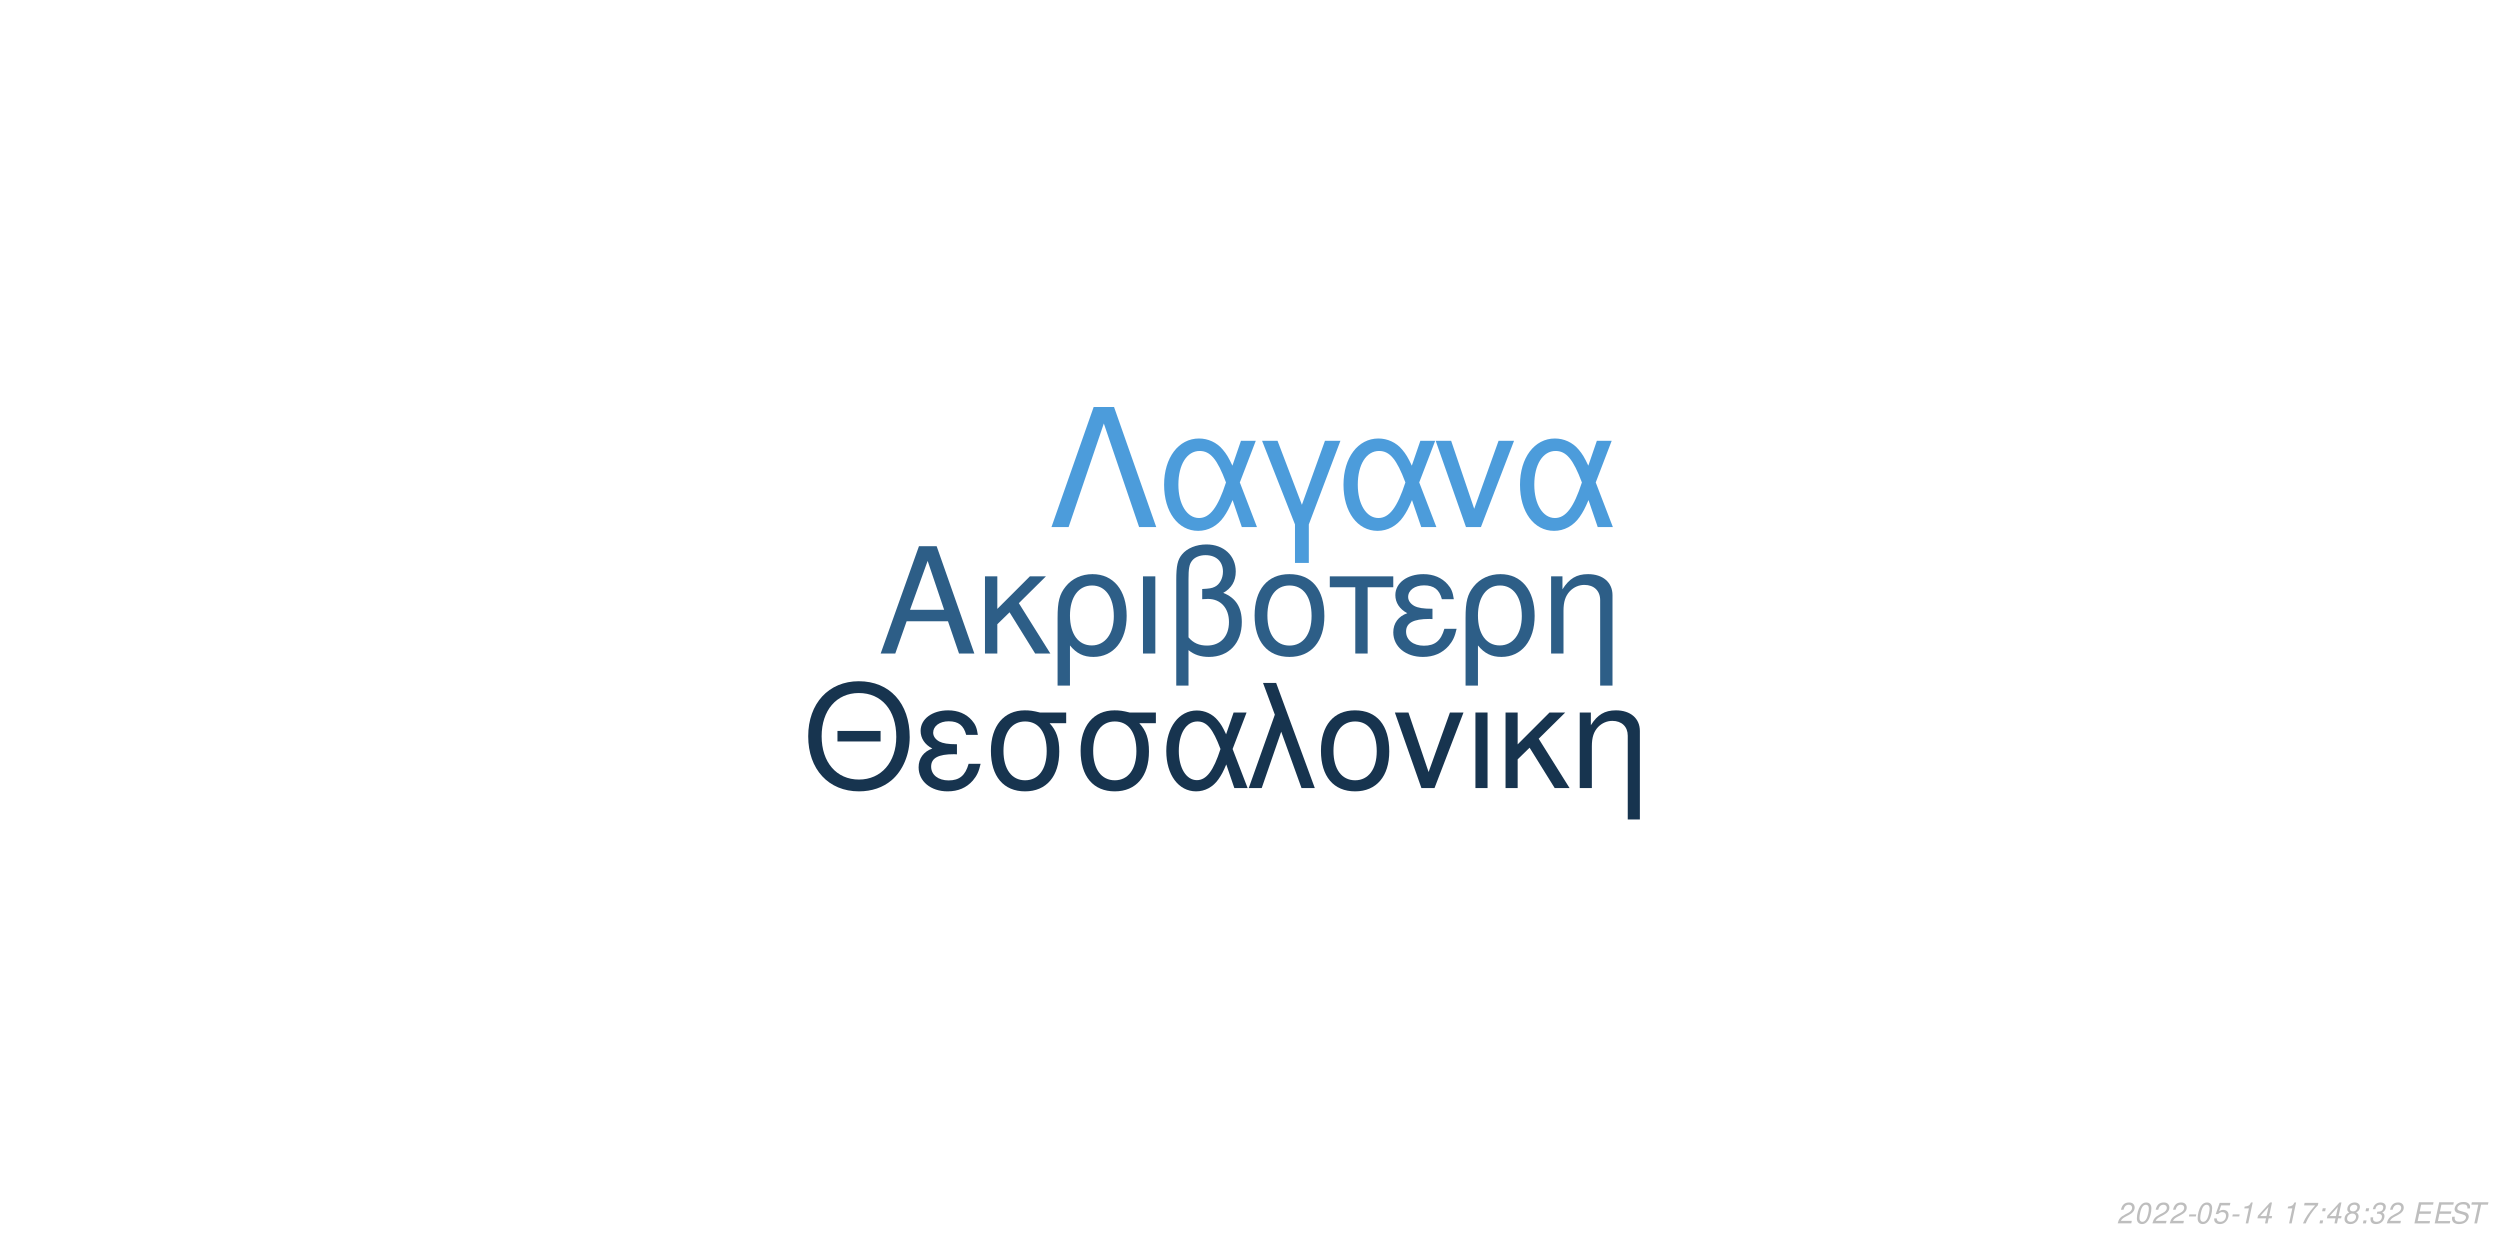
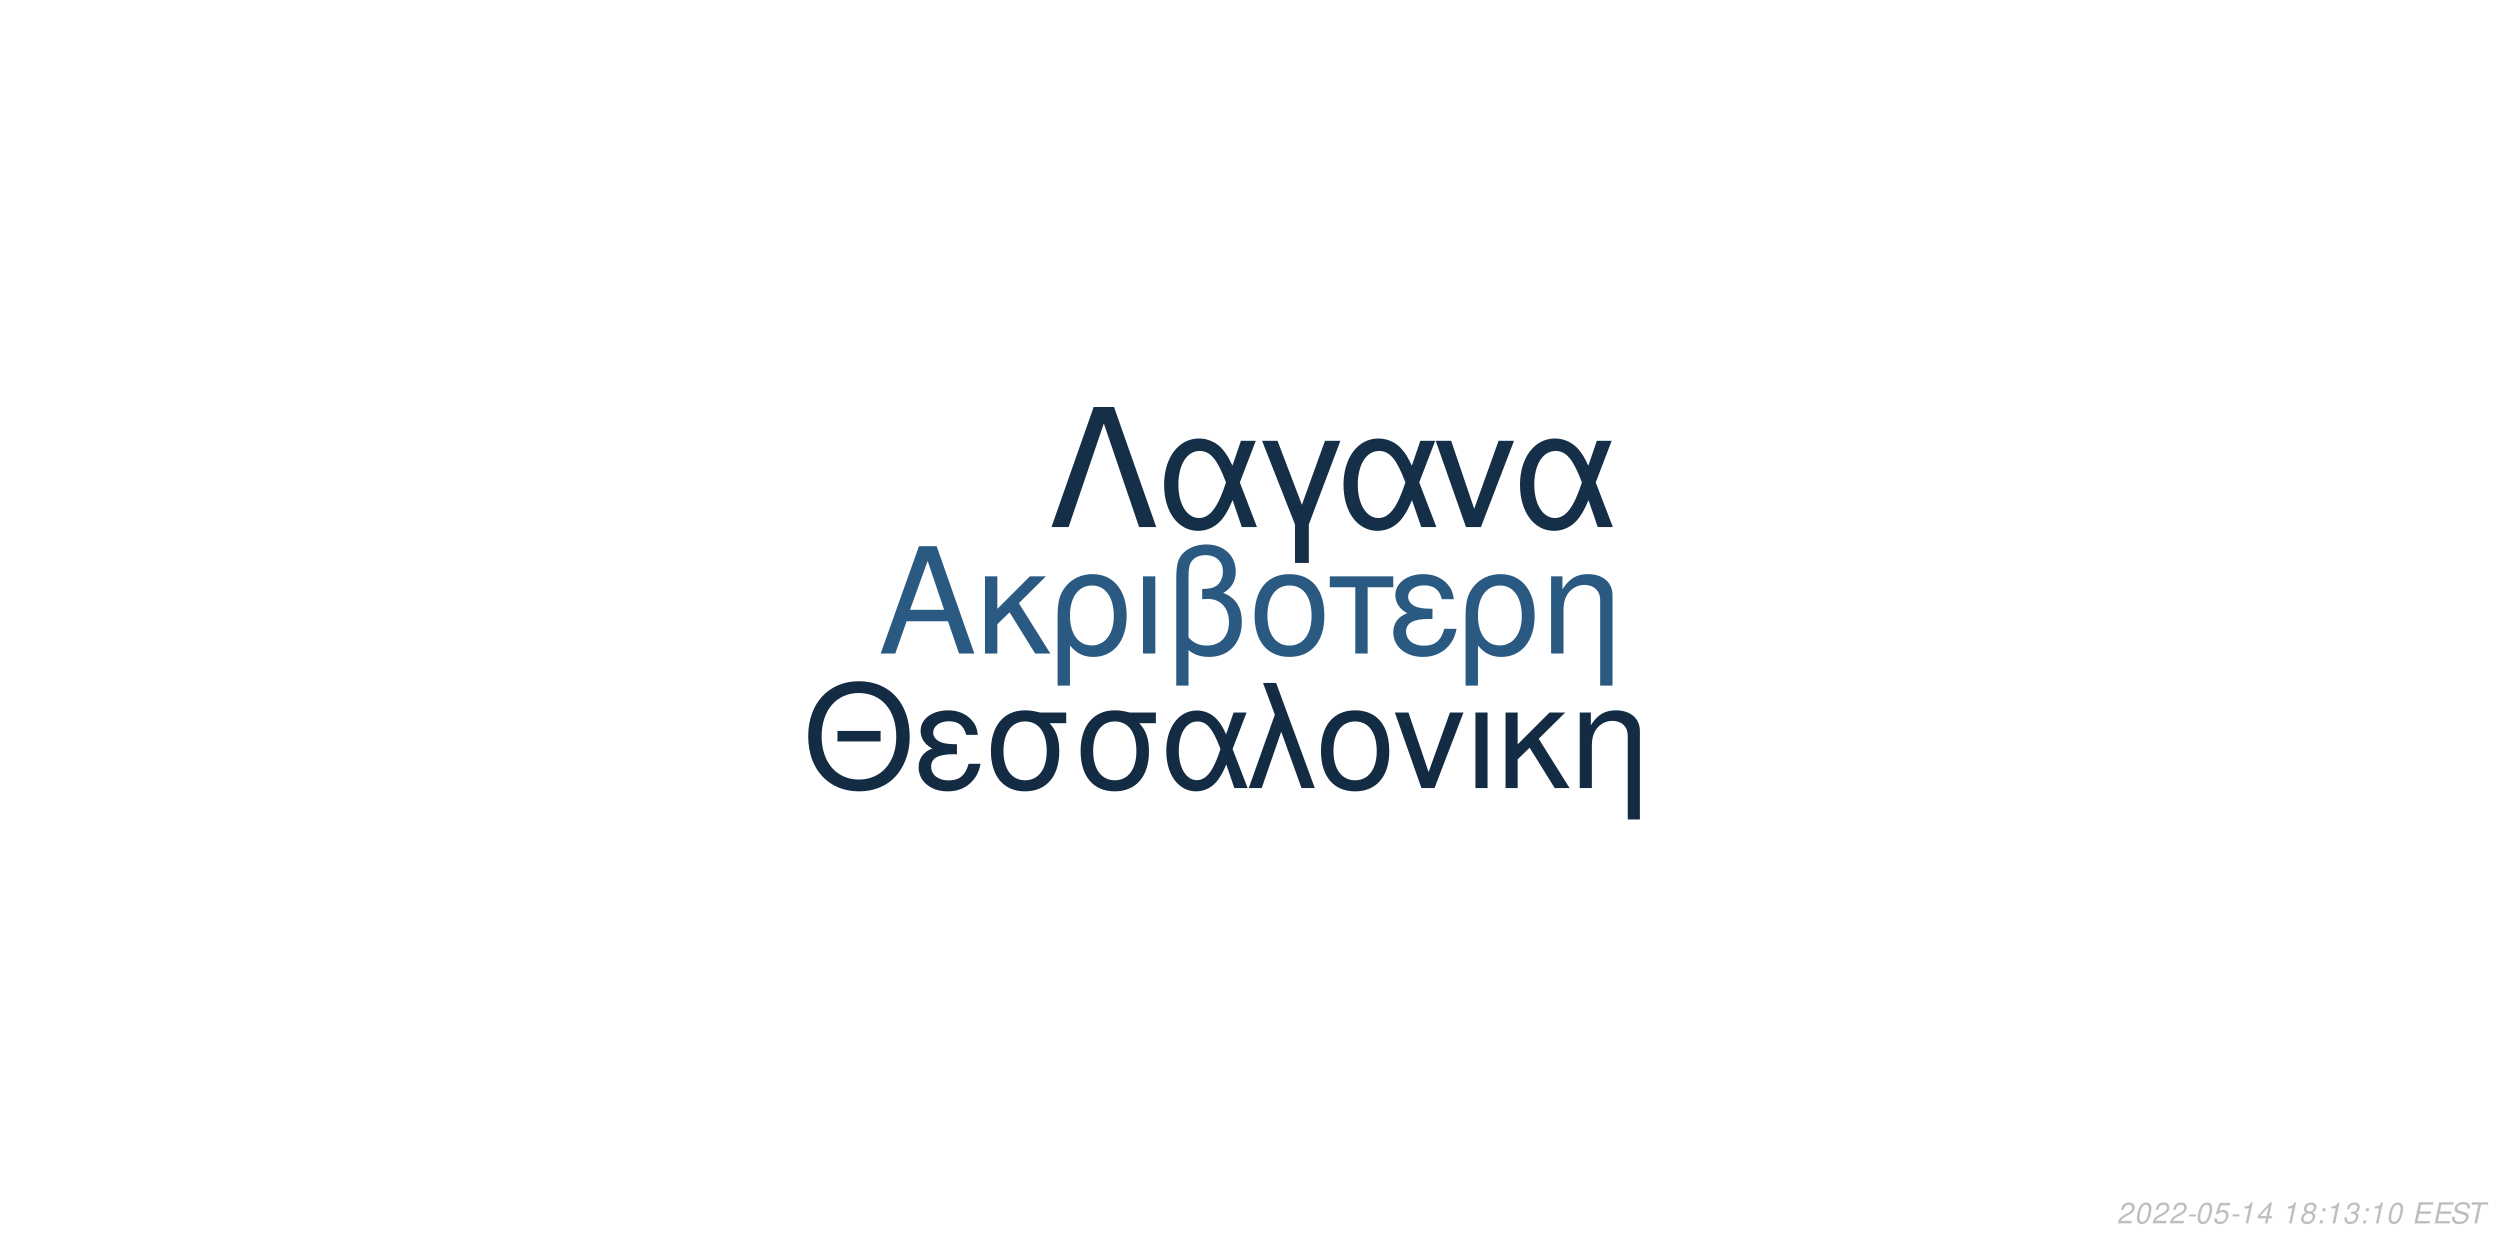
<svg xmlns="http://www.w3.org/2000/svg" xmlns:xlink="http://www.w3.org/1999/xlink" width="864pt" height="432pt" viewBox="0 0 864 432" version="1.1">
  <defs>
    <g>
      <symbol overflow="visible" id="glyph0-0">
        <path style="stroke:none;" d="" />
      </symbol>
      <symbol overflow="visible" id="glyph0-1">
        <path style="stroke:none;" d="M 24.125 -11.141 L 27.938 0 L 33.234 0 L 20.203 -37.094 L 14.094 -37.094 L 0.859 0 L 5.906 0 L 9.828 -11.141 Z M 22.797 -15.109 L 11 -15.109 L 17.094 -32.016 Z M 22.797 -15.109 " />
      </symbol>
      <symbol overflow="visible" id="glyph0-2">
        <path style="stroke:none;" d="M 7.172 -15.422 L 7.172 -26.672 L 2.906 -26.672 L 2.906 0 L 7.172 0 L 7.172 -10.125 L 11.406 -14.25 L 20.25 0 L 25.5 0 L 14.609 -17.406 L 23.969 -26.672 L 18.422 -26.672 Z M 7.172 -15.422 " />
      </symbol>
      <symbol overflow="visible" id="glyph0-3">
        <path style="stroke:none;" d="M 3 11.094 L 7.281 11.094 L 7.281 -2.797 C 9.516 -0.047 11.953 1.172 15.375 1.172 C 22.344 1.172 26.875 -4.422 26.875 -13.031 C 26.875 -21.891 22.297 -27.438 15.062 -27.438 C 11.297 -27.438 7.984 -25.906 5.797 -23.156 C 3.672 -20.516 3 -17.969 3 -12.359 Z M 14.906 -23.516 C 19.547 -23.516 22.438 -19.438 22.438 -12.922 C 22.438 -6.812 19.391 -2.797 14.812 -2.797 C 10.172 -2.797 7.281 -6.766 7.281 -13.125 C 7.281 -19.484 10.234 -23.516 14.906 -23.516 Z M 14.906 -23.516 " />
      </symbol>
      <symbol overflow="visible" id="glyph0-4">
        <path style="stroke:none;" d="M 3.516 0 L 7.781 0 L 7.781 -26.672 L 3.516 -26.672 Z M 3.516 0 " />
      </symbol>
      <symbol overflow="visible" id="glyph0-5">
        <path style="stroke:none;" d="M 4.016 11.094 L 8.25 11.094 L 8.25 -1.172 C 10.172 0.406 12.422 1.172 15.312 1.172 C 22.188 1.172 26.672 -3.609 26.672 -10.891 C 26.672 -15.984 24.578 -19.234 20.25 -20.969 C 23.109 -22.547 24.578 -25.031 24.578 -28.344 C 24.578 -33.844 20.406 -37.703 14.453 -37.703 C 10.938 -37.703 7.734 -36.391 6 -34.25 C 4.484 -32.422 4.016 -30.328 4.016 -25.391 Z M 8.25 -25.656 C 8.25 -29.359 8.5 -30.844 9.469 -32.062 C 10.375 -33.281 12.156 -34 14.094 -34 C 17.812 -34 20.156 -31.812 20.156 -28.297 C 20.156 -25.953 18.984 -23.812 17.297 -23.047 C 16.281 -22.547 15.469 -22.438 12.984 -22.297 L 12.984 -18.781 C 13.734 -18.828 14.344 -18.875 14.969 -18.875 C 19.344 -18.875 22.234 -15.719 22.234 -10.891 C 22.234 -5.906 19.281 -2.75 14.656 -2.75 C 11.953 -2.75 9.922 -3.609 8.25 -5.594 Z M 8.25 -25.656 " />
      </symbol>
      <symbol overflow="visible" id="glyph0-6">
        <path style="stroke:none;" d="M 14.094 -27.438 C 6.562 -27.438 2.094 -22.094 2.094 -13.125 C 2.094 -4.125 6.562 1.172 14.141 1.172 C 21.672 1.172 26.203 -4.172 26.203 -12.922 C 26.203 -22.188 21.828 -27.438 14.094 -27.438 Z M 14.141 -23.516 C 18.938 -23.516 21.781 -19.594 21.781 -12.984 C 21.781 -6.672 18.828 -2.75 14.141 -2.75 C 9.422 -2.75 6.516 -6.672 6.516 -13.125 C 6.516 -19.594 9.422 -23.516 14.141 -23.516 Z M 14.141 -23.516 " />
      </symbol>
      <symbol overflow="visible" id="glyph0-7">
        <path style="stroke:none;" d="M 7.891 0 L 12.156 0 L 12.156 -22.906 L 21.016 -22.906 L 21.016 -26.672 L -0.922 -26.672 L -0.922 -22.906 L 7.891 -22.906 Z M 7.891 0 " />
      </symbol>
      <symbol overflow="visible" id="glyph0-8">
        <path style="stroke:none;" d="M 14.562 -15.469 C 11.344 -15.469 9.562 -15.781 8.297 -16.438 C 6.922 -17.203 6.156 -18.328 6.156 -19.547 C 6.156 -21.891 8.453 -23.562 11.656 -23.562 C 15.062 -23.562 16.953 -22.094 17.812 -18.781 L 21.938 -18.781 C 21.578 -21.266 21.062 -22.5 19.797 -23.922 C 17.812 -26.203 14.906 -27.438 11.453 -27.438 C 5.797 -27.438 1.734 -24.375 1.734 -20.203 C 1.734 -17.609 3.156 -15.375 5.859 -13.938 C 2.797 -12.875 1.016 -10.484 1.016 -7.328 C 1.016 -2.391 5.297 1.172 11.25 1.172 C 14.969 1.172 17.906 -0.109 20.156 -2.641 C 21.578 -4.328 22.297 -5.797 22.906 -8.547 L 18.672 -8.547 C 17.5 -4.422 15.422 -2.703 11.609 -2.703 C 7.938 -2.703 5.438 -4.688 5.438 -7.578 C 5.438 -10.578 7.938 -11.953 13.484 -11.953 C 13.641 -11.953 14.094 -11.953 14.562 -11.906 Z M 14.562 -15.469 " />
      </symbol>
      <symbol overflow="visible" id="glyph0-9">
        <path style="stroke:none;" d="M 3.562 -26.672 L 3.562 0 L 7.844 0 L 7.844 -14.703 C 7.844 -17.906 8.5 -19.891 10.031 -21.531 C 11.406 -22.953 13.188 -23.719 15.062 -23.719 C 18.375 -23.719 20.516 -21.672 20.516 -18.469 L 20.516 11.094 L 24.781 11.094 L 24.781 -20.156 C 24.781 -24.578 21.469 -27.438 16.328 -27.438 C 12.359 -27.438 9.828 -25.906 7.484 -22.188 L 7.484 -26.672 Z M 3.562 -26.672 " />
      </symbol>
      <symbol overflow="visible" id="glyph1-0">
        <path style="stroke:none;" d="" />
      </symbol>
      <symbol overflow="visible" id="glyph1-1">
        <path style="stroke:none;" d="M 26.859 -19.734 L 11.953 -19.734 L 11.953 -16.094 L 26.859 -16.094 Z M 19.328 -36.922 C 8.922 -36.922 1.844 -29.25 1.844 -17.891 C 1.844 -6.484 8.875 1.141 19.391 1.141 C 23.812 1.141 27.703 -0.203 30.641 -2.688 C 34.578 -6.031 36.922 -11.656 36.922 -17.594 C 36.922 -29.297 30 -36.922 19.328 -36.922 Z M 19.328 -32.844 C 27.203 -32.844 32.281 -26.906 32.281 -17.688 C 32.281 -8.922 27.062 -2.938 19.391 -2.938 C 11.609 -2.938 6.484 -8.922 6.484 -17.891 C 6.484 -26.859 11.609 -32.844 19.328 -32.844 Z M 19.328 -32.844 " />
      </symbol>
      <symbol overflow="visible" id="glyph1-2">
        <path style="stroke:none;" d="M 14.25 -15.141 C 11.109 -15.141 9.375 -15.453 8.125 -16.094 C 6.781 -16.844 6.031 -17.938 6.031 -19.141 C 6.031 -21.422 8.266 -23.078 11.406 -23.078 C 14.75 -23.078 16.594 -21.625 17.438 -18.391 L 21.469 -18.391 C 21.125 -20.828 20.625 -22.031 19.391 -23.422 C 17.438 -25.656 14.594 -26.859 11.219 -26.859 C 5.688 -26.859 1.688 -23.875 1.688 -19.781 C 1.688 -17.234 3.094 -15.047 5.734 -13.656 C 2.734 -12.609 1 -10.266 1 -7.172 C 1 -2.344 5.188 1.141 11.016 1.141 C 14.656 1.141 17.547 -0.094 19.734 -2.594 C 21.125 -4.234 21.828 -5.688 22.422 -8.375 L 18.281 -8.375 C 17.141 -4.328 15.094 -2.641 11.359 -2.641 C 7.766 -2.641 5.328 -4.578 5.328 -7.422 C 5.328 -10.359 7.766 -11.703 13.203 -11.703 C 13.359 -11.703 13.797 -11.703 14.25 -11.656 Z M 14.25 -15.141 " />
      </symbol>
      <symbol overflow="visible" id="glyph1-3">
        <path style="stroke:none;" d="M 29 -26.109 L 19.938 -26.109 C 17.594 -26.703 16.438 -26.859 14.703 -26.859 C 7.469 -26.859 2.984 -21.469 2.984 -12.859 C 2.984 -4.031 7.375 1.141 14.797 1.141 C 22.172 1.141 26.609 -4.078 26.609 -12.656 C 26.609 -17.047 25.656 -19.828 23.266 -22.422 L 29 -22.422 Z M 14.797 -23.016 C 19.531 -23.016 22.266 -19.234 22.266 -12.75 C 22.266 -6.531 19.438 -2.688 14.797 -2.688 C 10.172 -2.688 7.328 -6.531 7.328 -12.859 C 7.328 -19.188 10.172 -23.016 14.797 -23.016 Z M 14.797 -23.016 " />
      </symbol>
      <symbol overflow="visible" id="glyph1-4">
        <path style="stroke:none;" d="M 29.344 -26.109 L 24.859 -26.109 L 22.266 -18.578 C 21.125 -21.031 20.484 -22.125 19.328 -23.469 C 17.547 -25.609 14.906 -26.812 12.156 -26.812 C 5.984 -26.812 1.594 -20.984 1.594 -12.812 C 1.594 -4.578 5.828 1.141 11.906 1.141 C 14.953 1.141 17.734 -0.344 19.625 -3.047 C 20.672 -4.531 21.281 -5.688 22.328 -8.172 L 25.109 0 L 29.703 0 L 24.516 -13.5 Z M 20.328 -13.5 C 17.891 -5.922 15.453 -2.734 12.156 -2.734 C 8.516 -2.734 5.922 -6.922 5.922 -12.812 C 5.922 -18.938 8.516 -23.016 12.359 -23.016 C 15.594 -23.016 17.688 -20.531 20.328 -13.5 Z M 20.328 -13.5 " />
      </symbol>
      <symbol overflow="visible" id="glyph1-5">
        <path style="stroke:none;" d="M 1.094 0 L 5.578 0 L 12.312 -19.484 L 19.328 0 L 23.922 0 L 10.562 -36.328 L 6.031 -36.328 L 10.109 -25.359 Z M 1.094 0 " />
      </symbol>
      <symbol overflow="visible" id="glyph1-6">
        <path style="stroke:none;" d="M 13.797 -26.859 C 6.422 -26.859 2.047 -21.625 2.047 -12.859 C 2.047 -4.031 6.422 1.141 13.859 1.141 C 21.234 1.141 25.656 -4.078 25.656 -12.656 C 25.656 -21.719 21.375 -26.859 13.797 -26.859 Z M 13.859 -23.016 C 18.531 -23.016 21.328 -19.188 21.328 -12.703 C 21.328 -6.531 18.438 -2.688 13.859 -2.688 C 9.219 -2.688 6.375 -6.531 6.375 -12.859 C 6.375 -19.188 9.219 -23.016 13.859 -23.016 Z M 13.859 -23.016 " />
      </symbol>
      <symbol overflow="visible" id="glyph1-7">
        <path style="stroke:none;" d="M 14.297 0 L 24.312 -26.109 L 19.625 -26.109 L 12.25 -5.531 L 5.281 -26.109 L 0.594 -26.109 L 9.766 0 Z M 14.297 0 " />
      </symbol>
      <symbol overflow="visible" id="glyph1-8">
        <path style="stroke:none;" d="M 3.438 0 L 7.625 0 L 7.625 -26.109 L 3.438 -26.109 Z M 3.438 0 " />
      </symbol>
      <symbol overflow="visible" id="glyph1-9">
        <path style="stroke:none;" d="M 7.031 -15.094 L 7.031 -26.109 L 2.844 -26.109 L 2.844 0 L 7.031 0 L 7.031 -9.922 L 11.156 -13.953 L 19.828 0 L 24.969 0 L 14.297 -17.047 L 23.469 -26.109 L 18.031 -26.109 Z M 7.031 -15.094 " />
      </symbol>
      <symbol overflow="visible" id="glyph1-10">
        <path style="stroke:none;" d="M 3.484 -26.109 L 3.484 0 L 7.672 0 L 7.672 -14.406 C 7.672 -17.547 8.328 -19.484 9.812 -21.078 C 11.156 -22.469 12.906 -23.219 14.75 -23.219 C 17.984 -23.219 20.078 -21.234 20.078 -18.094 L 20.078 10.859 L 24.266 10.859 L 24.266 -19.734 C 24.266 -24.062 21.031 -26.859 16 -26.859 C 12.109 -26.859 9.609 -25.359 7.328 -21.719 L 7.328 -26.109 Z M 3.484 -26.109 " />
      </symbol>
      <symbol overflow="visible" id="glyph2-0">
        <path style="stroke:none;" d="" />
      </symbol>
      <symbol overflow="visible" id="glyph2-1">
        <path style="stroke:none;" d="M 22.531 -41.484 L 15.484 -41.484 L 0.906 0 L 6.828 0 L 19 -35.797 L 31.188 0 L 37.109 0 Z M 22.531 -41.484 " />
      </symbol>
      <symbol overflow="visible" id="glyph2-2">
        <path style="stroke:none;" d="M 33.516 -29.812 L 28.391 -29.812 L 25.438 -21.219 C 24.125 -24.016 23.391 -25.266 22.078 -26.797 C 20.031 -29.25 17.016 -30.609 13.891 -30.609 C 6.828 -30.609 1.828 -23.953 1.828 -14.625 C 1.828 -5.234 6.656 1.312 13.594 1.312 C 17.078 1.312 20.266 -0.391 22.422 -3.469 C 23.609 -5.172 24.297 -6.484 25.5 -9.328 L 28.688 0 L 33.922 0 L 28 -15.422 Z M 23.219 -15.422 C 20.422 -6.766 17.641 -3.125 13.891 -3.125 C 9.734 -3.125 6.766 -7.906 6.766 -14.625 C 6.766 -21.625 9.734 -26.297 14.109 -26.297 C 17.812 -26.297 20.203 -23.453 23.219 -15.422 Z M 23.219 -15.422 " />
      </symbol>
      <symbol overflow="visible" id="glyph2-3">
        <path style="stroke:none;" d="M 12.062 12.406 L 16.844 12.406 L 16.844 -0.906 L 27.766 -29.812 L 22.422 -29.812 L 14.453 -7.688 L 6.031 -29.812 L 0.688 -29.812 L 12.062 -0.906 Z M 12.062 12.406 " />
      </symbol>
      <symbol overflow="visible" id="glyph2-4">
        <path style="stroke:none;" d="M 16.328 0 L 27.766 -29.812 L 22.422 -29.812 L 14 -6.312 L 6.031 -29.812 L 0.688 -29.812 L 11.156 0 Z M 16.328 0 " />
      </symbol>
      <symbol overflow="visible" id="glyph3-0">
        <path style="stroke:none;" d="" />
      </symbol>
      <symbol overflow="visible" id="glyph3-1">
        <path style="stroke:none;" d="M 5.234 -0.875 L 1.469 -0.875 C 1.641 -1.375 2.203 -1.891 3.109 -2.344 L 4.234 -2.938 C 5.562 -3.625 6.219 -4.469 6.219 -5.484 C 6.219 -5.938 6.062 -6.359 5.797 -6.656 C 5.469 -7.047 4.984 -7.234 4.312 -7.234 C 2.766 -7.234 1.891 -6.453 1.484 -4.734 L 2.375 -4.734 C 2.484 -5.188 2.609 -5.484 2.797 -5.75 C 3.094 -6.203 3.609 -6.453 4.188 -6.453 C 4.891 -6.453 5.344 -6.031 5.344 -5.375 C 5.344 -4.703 4.859 -4.094 4.016 -3.656 L 2.984 -3.125 C 1.234 -2.188 0.797 -1.656 0.344 -0.016 L 5.047 -0.016 Z M 5.234 -0.875 " />
      </symbol>
      <symbol overflow="visible" id="glyph3-2">
        <path style="stroke:none;" d="M 4.203 -7.234 C 3.375 -7.234 2.688 -6.812 2.125 -5.984 C 1.484 -5.047 0.984 -3.188 0.984 -1.734 C 0.984 -1.109 1.172 -0.562 1.484 -0.266 C 1.797 0.047 2.281 0.234 2.766 0.234 C 3.625 0.234 4.281 -0.156 4.859 -1.016 C 5.516 -1.953 6 -3.797 6 -5.266 C 6 -6.5 5.328 -7.234 4.203 -7.234 Z M 4.094 -6.453 C 4.734 -6.453 5.125 -5.984 5.125 -5.156 C 5.125 -4.203 4.781 -2.625 4.406 -1.812 C 3.984 -0.938 3.516 -0.547 2.875 -0.547 C 2.25 -0.547 1.875 -1.031 1.875 -1.828 C 1.875 -2.797 2.203 -4.344 2.594 -5.203 C 2.984 -6.047 3.453 -6.453 4.094 -6.453 Z M 4.094 -6.453 " />
      </symbol>
      <symbol overflow="visible" id="glyph3-3">
        <path style="stroke:none;" d="M 3.516 -3.125 L 1.125 -3.125 L 0.969 -2.406 L 3.359 -2.406 Z M 3.516 -3.125 " />
      </symbol>
      <symbol overflow="visible" id="glyph3-4">
        <path style="stroke:none;" d="M 6.297 -7.094 L 2.594 -7.094 L 1.234 -3.234 L 2.047 -3.234 C 2.656 -3.766 2.938 -3.906 3.531 -3.906 C 4.328 -3.906 4.797 -3.453 4.797 -2.688 C 4.797 -1.438 3.969 -0.547 2.828 -0.547 C 2.031 -0.547 1.609 -0.938 1.578 -1.734 L 0.703 -1.734 L 0.703 -1.516 C 0.703 -0.938 0.844 -0.547 1.188 -0.266 C 1.562 0.062 2.078 0.234 2.703 0.234 C 3.656 0.234 4.391 -0.156 4.984 -0.922 C 5.422 -1.5 5.672 -2.234 5.672 -2.953 C 5.672 -4 4.938 -4.672 3.812 -4.672 C 3.328 -4.672 2.906 -4.547 2.406 -4.234 L 3.109 -6.219 L 6.109 -6.219 Z M 6.297 -7.094 " />
      </symbol>
      <symbol overflow="visible" id="glyph3-5">
        <path style="stroke:none;" d="M 3.703 -5.188 L 2.594 0 L 3.469 0 L 5.016 -7.234 L 4.438 -7.234 C 3.906 -6.156 3.688 -6.016 2.234 -5.812 L 2.109 -5.188 Z M 3.703 -5.188 " />
      </symbol>
      <symbol overflow="visible" id="glyph3-6">
        <path style="stroke:none;" d="M 3.625 -1.75 L 3.266 0 L 4.141 0 L 4.516 -1.75 L 5.562 -1.75 L 5.734 -2.531 L 4.688 -2.531 L 5.688 -7.234 L 5.016 -7.234 L 0.844 -2.672 L 0.641 -1.75 Z M 3.797 -2.531 L 1.594 -2.531 L 4.469 -5.703 Z M 3.797 -2.531 " />
      </symbol>
      <symbol overflow="visible" id="glyph3-7">
        <path style="stroke:none;" d="" />
      </symbol>
      <symbol overflow="visible" id="glyph3-8">
-         <path style="stroke:none;" d="M 6.703 -7.094 L 1.953 -7.094 L 1.766 -6.219 L 5.594 -6.219 C 3.344 -3.688 2.266 -2.109 1.375 0 L 2.344 0 C 3.031 -1.906 4.828 -4.594 6.547 -6.281 Z M 6.703 -7.094 " />
+         <path style="stroke:none;" d="M 4.766 -3.797 C 5.078 -3.969 5.234 -4.078 5.438 -4.234 C 5.812 -4.594 6.062 -5.172 6.062 -5.734 C 6.062 -6.625 5.344 -7.234 4.266 -7.234 C 2.812 -7.234 1.703 -6.219 1.703 -4.875 C 1.703 -4.406 1.875 -4.125 2.359 -3.812 C 1.297 -3.312 0.75 -2.516 0.75 -1.469 C 0.75 -0.438 1.547 0.234 2.812 0.234 C 3.656 0.234 4.359 -0.094 4.938 -0.734 C 5.359 -1.234 5.609 -1.859 5.609 -2.438 C 5.609 -3.047 5.312 -3.516 4.766 -3.797 Z M 4.109 -6.453 C 4.797 -6.453 5.188 -6.125 5.188 -5.578 C 5.188 -5.266 5.062 -4.922 4.859 -4.672 C 4.562 -4.312 4.188 -4.156 3.656 -4.156 C 2.984 -4.156 2.594 -4.453 2.594 -4.984 C 2.594 -5.859 3.203 -6.453 4.109 -6.453 Z M 3.453 -3.406 C 4.234 -3.406 4.734 -2.984 4.734 -2.312 C 4.734 -1.312 3.922 -0.547 2.875 -0.547 C 2.125 -0.547 1.625 -0.969 1.625 -1.625 C 1.625 -2.609 2.438 -3.406 3.453 -3.406 Z M 3.453 -3.406 " />
      </symbol>
      <symbol overflow="visible" id="glyph3-9">
        <path style="stroke:none;" d="M 2.359 -1.031 L 1.312 -1.031 L 1.094 0 L 2.141 0 Z M 3.266 -5.234 L 2.219 -5.234 L 2 -4.203 L 3.047 -4.203 Z M 3.266 -5.234 " />
      </symbol>
      <symbol overflow="visible" id="glyph3-10">
-         <path style="stroke:none;" d="M 4.766 -3.797 C 5.078 -3.969 5.234 -4.078 5.438 -4.234 C 5.812 -4.594 6.062 -5.172 6.062 -5.734 C 6.062 -6.625 5.344 -7.234 4.266 -7.234 C 2.812 -7.234 1.703 -6.219 1.703 -4.875 C 1.703 -4.406 1.875 -4.125 2.359 -3.812 C 1.297 -3.312 0.75 -2.516 0.75 -1.469 C 0.75 -0.438 1.547 0.234 2.812 0.234 C 3.656 0.234 4.359 -0.094 4.938 -0.734 C 5.359 -1.234 5.609 -1.859 5.609 -2.438 C 5.609 -3.047 5.312 -3.516 4.766 -3.797 Z M 4.109 -6.453 C 4.797 -6.453 5.188 -6.125 5.188 -5.578 C 5.188 -5.266 5.062 -4.922 4.859 -4.672 C 4.562 -4.312 4.188 -4.156 3.656 -4.156 C 2.984 -4.156 2.594 -4.453 2.594 -4.984 C 2.594 -5.859 3.203 -6.453 4.109 -6.453 Z M 3.453 -3.406 C 4.234 -3.406 4.734 -2.984 4.734 -2.312 C 4.734 -1.312 3.922 -0.547 2.875 -0.547 C 2.125 -0.547 1.625 -0.969 1.625 -1.625 C 1.625 -2.609 2.438 -3.406 3.453 -3.406 Z M 3.453 -3.406 " />
+         <path style="stroke:none;" d="M 2.922 -3.312 C 3.125 -3.344 3.234 -3.344 3.375 -3.344 C 4.203 -3.344 4.688 -3 4.688 -2.406 C 4.688 -1.312 3.906 -0.547 2.781 -0.547 C 2.047 -0.547 1.594 -0.938 1.594 -1.562 C 1.594 -1.719 1.609 -1.844 1.656 -2.094 L 0.766 -2.094 C 0.734 -1.797 0.719 -1.641 0.719 -1.469 C 0.719 -0.375 1.406 0.234 2.641 0.234 C 3.547 0.234 4.297 -0.078 4.812 -0.656 C 5.266 -1.156 5.562 -1.875 5.562 -2.547 C 5.562 -3.125 5.344 -3.453 4.797 -3.734 C 5.641 -4.234 6.016 -4.844 6.016 -5.734 C 6.016 -6.656 5.312 -7.234 4.203 -7.234 C 3.375 -7.234 2.672 -6.938 2.188 -6.375 C 1.891 -6.031 1.703 -5.641 1.516 -4.906 L 2.391 -4.906 C 2.5 -5.359 2.594 -5.594 2.734 -5.812 C 3.047 -6.234 3.516 -6.453 4.078 -6.453 C 4.734 -6.453 5.141 -6.125 5.141 -5.578 C 5.141 -5.188 5.016 -4.797 4.797 -4.547 C 4.516 -4.234 4 -4.062 3.266 -4.062 L 3.078 -4.062 Z M 2.922 -3.312 " />
      </symbol>
      <symbol overflow="visible" id="glyph3-11">
-         <path style="stroke:none;" d="M 2.922 -3.312 C 3.125 -3.344 3.234 -3.344 3.375 -3.344 C 4.203 -3.344 4.688 -3 4.688 -2.406 C 4.688 -1.312 3.906 -0.547 2.781 -0.547 C 2.047 -0.547 1.594 -0.938 1.594 -1.562 C 1.594 -1.719 1.609 -1.844 1.656 -2.094 L 0.766 -2.094 C 0.734 -1.797 0.719 -1.641 0.719 -1.469 C 0.719 -0.375 1.406 0.234 2.641 0.234 C 3.547 0.234 4.297 -0.078 4.812 -0.656 C 5.266 -1.156 5.562 -1.875 5.562 -2.547 C 5.562 -3.125 5.344 -3.453 4.797 -3.734 C 5.641 -4.234 6.016 -4.844 6.016 -5.734 C 6.016 -6.656 5.312 -7.234 4.203 -7.234 C 3.375 -7.234 2.672 -6.938 2.188 -6.375 C 1.891 -6.031 1.703 -5.641 1.516 -4.906 L 2.391 -4.906 C 2.5 -5.359 2.594 -5.594 2.734 -5.812 C 3.047 -6.234 3.516 -6.453 4.078 -6.453 C 4.734 -6.453 5.141 -6.125 5.141 -5.578 C 5.141 -5.188 5.016 -4.797 4.797 -4.547 C 4.516 -4.234 4 -4.062 3.266 -4.062 L 3.078 -4.062 Z M 2.922 -3.312 " />
+         <path style="stroke:none;" d="M 2.547 -3.312 L 6.5 -3.312 L 6.688 -4.141 L 2.719 -4.141 L 3.219 -6.469 L 7.344 -6.469 L 7.516 -7.297 L 2.453 -7.297 L 0.906 0 L 6.125 0 L 6.297 -0.812 L 2.016 -0.812 Z M 2.547 -3.312 " />
      </symbol>
      <symbol overflow="visible" id="glyph3-12">
-         <path style="stroke:none;" d="M 2.547 -3.312 L 6.5 -3.312 L 6.688 -4.141 L 2.719 -4.141 L 3.219 -6.469 L 7.344 -6.469 L 7.516 -7.297 L 2.453 -7.297 L 0.906 0 L 6.125 0 L 6.297 -0.812 L 2.016 -0.812 Z M 2.547 -3.312 " />
+         <path style="stroke:none;" d="M 7.062 -5.156 C 7.125 -5.438 7.141 -5.562 7.141 -5.703 C 7.141 -6.156 6.938 -6.594 6.594 -6.891 C 6.188 -7.25 5.656 -7.406 4.875 -7.406 C 3.844 -7.406 3.047 -7.125 2.5 -6.562 C 2.094 -6.141 1.781 -5.438 1.781 -4.922 C 1.781 -4.297 2.219 -3.766 2.891 -3.562 L 4.594 -3.094 C 5.406 -2.859 5.734 -2.578 5.734 -2.094 C 5.734 -1.781 5.547 -1.406 5.266 -1.141 C 4.844 -0.766 4.266 -0.578 3.453 -0.578 C 2.328 -0.578 1.812 -0.984 1.812 -1.906 C 1.812 -2.047 1.812 -2.125 1.844 -2.312 L 0.984 -2.312 C 0.906 -2.062 0.891 -1.906 0.891 -1.688 C 0.891 -0.484 1.797 0.234 3.297 0.234 C 4.359 0.234 5.234 -0.062 5.812 -0.609 C 6.344 -1.078 6.688 -1.797 6.688 -2.375 C 6.688 -2.641 6.609 -2.906 6.453 -3.156 C 6.234 -3.5 5.938 -3.703 5.469 -3.828 L 3.75 -4.312 C 2.984 -4.547 2.734 -4.734 2.734 -5.188 C 2.734 -5.547 2.875 -5.844 3.188 -6.109 C 3.547 -6.438 4.031 -6.594 4.703 -6.594 C 5.266 -6.594 5.688 -6.484 5.906 -6.297 C 6.094 -6.125 6.219 -5.797 6.219 -5.516 C 6.219 -5.422 6.203 -5.344 6.188 -5.156 Z M 7.062 -5.156 " />
      </symbol>
      <symbol overflow="visible" id="glyph3-13">
-         <path style="stroke:none;" d="M 7.062 -5.156 C 7.125 -5.438 7.141 -5.562 7.141 -5.703 C 7.141 -6.156 6.938 -6.594 6.594 -6.891 C 6.188 -7.25 5.656 -7.406 4.875 -7.406 C 3.844 -7.406 3.047 -7.125 2.5 -6.562 C 2.094 -6.141 1.781 -5.438 1.781 -4.922 C 1.781 -4.297 2.219 -3.766 2.891 -3.562 L 4.594 -3.094 C 5.406 -2.859 5.734 -2.578 5.734 -2.094 C 5.734 -1.781 5.547 -1.406 5.266 -1.141 C 4.844 -0.766 4.266 -0.578 3.453 -0.578 C 2.328 -0.578 1.812 -0.984 1.812 -1.906 C 1.812 -2.047 1.812 -2.125 1.844 -2.312 L 0.984 -2.312 C 0.906 -2.062 0.891 -1.906 0.891 -1.688 C 0.891 -0.484 1.797 0.234 3.297 0.234 C 4.359 0.234 5.234 -0.062 5.812 -0.609 C 6.344 -1.078 6.688 -1.797 6.688 -2.375 C 6.688 -2.641 6.609 -2.906 6.453 -3.156 C 6.234 -3.5 5.938 -3.703 5.469 -3.828 L 3.75 -4.312 C 2.984 -4.547 2.734 -4.734 2.734 -5.188 C 2.734 -5.547 2.875 -5.844 3.188 -6.109 C 3.547 -6.438 4.031 -6.594 4.703 -6.594 C 5.266 -6.594 5.688 -6.484 5.906 -6.297 C 6.094 -6.125 6.219 -5.797 6.219 -5.516 C 6.219 -5.422 6.203 -5.344 6.188 -5.156 Z M 7.062 -5.156 " />
-       </symbol>
-       <symbol overflow="visible" id="glyph3-14">
        <path style="stroke:none;" d="M 4.938 -6.469 L 7.312 -6.469 L 7.484 -7.297 L 1.75 -7.297 L 1.578 -6.469 L 3.984 -6.469 L 2.609 0 L 3.547 0 Z M 4.938 -6.469 " />
      </symbol>
    </g>
  </defs>
  <g id="surface1">
    <rect x="0" y="0" width="864" height="432" style="fill:rgb(100%,100%,100%);fill-opacity:1;stroke:none;" />
-     <g style="fill:rgb(17.647%,36.863%,52.941%);fill-opacity:1;">
+     <g style="fill:rgb(16.471%,34.902%,50.588%);fill-opacity:1;">
      <use xlink:href="#glyph0-1" x="303.5" y="225.861" />
      <use xlink:href="#glyph0-2" x="337.5" y="225.861" />
      <use xlink:href="#glyph0-3" x="362.5" y="225.861" />
      <use xlink:href="#glyph0-4" x="391.5" y="225.861" />
      <use xlink:href="#glyph0-5" x="402.5" y="225.861" />
      <use xlink:href="#glyph0-6" x="431.5" y="225.861" />
      <use xlink:href="#glyph0-7" x="460.5" y="225.861" />
      <use xlink:href="#glyph0-8" x="480.5" y="225.861" />
      <use xlink:href="#glyph0-3" x="503.5" y="225.861" />
      <use xlink:href="#glyph0-9" x="532.5" y="225.861" />
    </g>
-     <g style="fill:rgb(9.02%,20.392%,30.98%);fill-opacity:1;">
+     <g style="fill:rgb(7.451%,16.863%,26.275%);fill-opacity:1;">
      <use xlink:href="#glyph1-1" x="277.473" y="272.354" />
      <use xlink:href="#glyph1-2" x="316.473" y="272.354" />
      <use xlink:href="#glyph1-3" x="339.473" y="272.354" />
      <use xlink:href="#glyph1-3" x="370.473" y="272.354" />
      <use xlink:href="#glyph1-4" x="401.473" y="272.354" />
      <use xlink:href="#glyph1-5" x="430.473" y="272.354" />
      <use xlink:href="#glyph1-6" x="454.473" y="272.354" />
      <use xlink:href="#glyph1-7" x="481.473" y="272.354" />
      <use xlink:href="#glyph1-8" x="506.473" y="272.354" />
      <use xlink:href="#glyph1-9" x="517.473" y="272.354" />
      <use xlink:href="#glyph1-10" x="542.473" y="272.354" />
    </g>
-     <g style="fill:rgb(29.804%,61.176%,85.882%);fill-opacity:1;">
+     <g style="fill:rgb(8.235%,18.431%,28.235%);fill-opacity:1;">
      <use xlink:href="#glyph2-1" x="362.484" y="182.152" />
      <use xlink:href="#glyph2-2" x="400.484" y="182.152" />
      <use xlink:href="#glyph2-3" x="435.484" y="182.152" />
      <use xlink:href="#glyph2-2" x="462.484" y="182.152" />
      <use xlink:href="#glyph2-4" x="495.484" y="182.152" />
      <use xlink:href="#glyph2-2" x="523.484" y="182.152" />
    </g>
    <g style="fill:rgb(74.51%,74.51%,74.51%);fill-opacity:1;">
      <use xlink:href="#glyph3-1" x="731.52" y="422.81" />
      <use xlink:href="#glyph3-2" x="737.52" y="422.81" />
      <use xlink:href="#glyph3-1" x="743.52" y="422.81" />
      <use xlink:href="#glyph3-1" x="749.52" y="422.81" />
      <use xlink:href="#glyph3-3" x="755.52" y="422.81" />
      <use xlink:href="#glyph3-2" x="758.52" y="422.81" />
      <use xlink:href="#glyph3-4" x="764.52" y="422.81" />
      <use xlink:href="#glyph3-3" x="770.52" y="422.81" />
      <use xlink:href="#glyph3-5" x="773.52" y="422.81" />
      <use xlink:href="#glyph3-6" x="779.52" y="422.81" />
      <use xlink:href="#glyph3-7" x="785.52" y="422.81" />
      <use xlink:href="#glyph3-5" x="788.52" y="422.81" />
      <use xlink:href="#glyph3-8" x="794.52" y="422.81" />
      <use xlink:href="#glyph3-9" x="800.52" y="422.81" />
-       <use xlink:href="#glyph3-6" x="803.52" y="422.81" />
+       <use xlink:href="#glyph3-5" x="803.52" y="422.81" />
      <use xlink:href="#glyph3-10" x="809.52" y="422.81" />
      <use xlink:href="#glyph3-9" x="815.52" y="422.81" />
-       <use xlink:href="#glyph3-11" x="818.52" y="422.81" />
-       <use xlink:href="#glyph3-1" x="824.52" y="422.81" />
+       <use xlink:href="#glyph3-5" x="818.52" y="422.81" />
+       <use xlink:href="#glyph3-2" x="824.52" y="422.81" />
      <use xlink:href="#glyph3-7" x="830.52" y="422.81" />
-       <use xlink:href="#glyph3-12" x="833.52" y="422.81" />
-       <use xlink:href="#glyph3-12" x="840.52" y="422.81" />
-       <use xlink:href="#glyph3-13" x="846.52" y="422.81" />
-       <use xlink:href="#glyph3-14" x="852.52" y="422.81" />
+       <use xlink:href="#glyph3-11" x="833.52" y="422.81" />
+       <use xlink:href="#glyph3-11" x="840.52" y="422.81" />
+       <use xlink:href="#glyph3-12" x="846.52" y="422.81" />
+       <use xlink:href="#glyph3-13" x="852.52" y="422.81" />
    </g>
  </g>
</svg>
